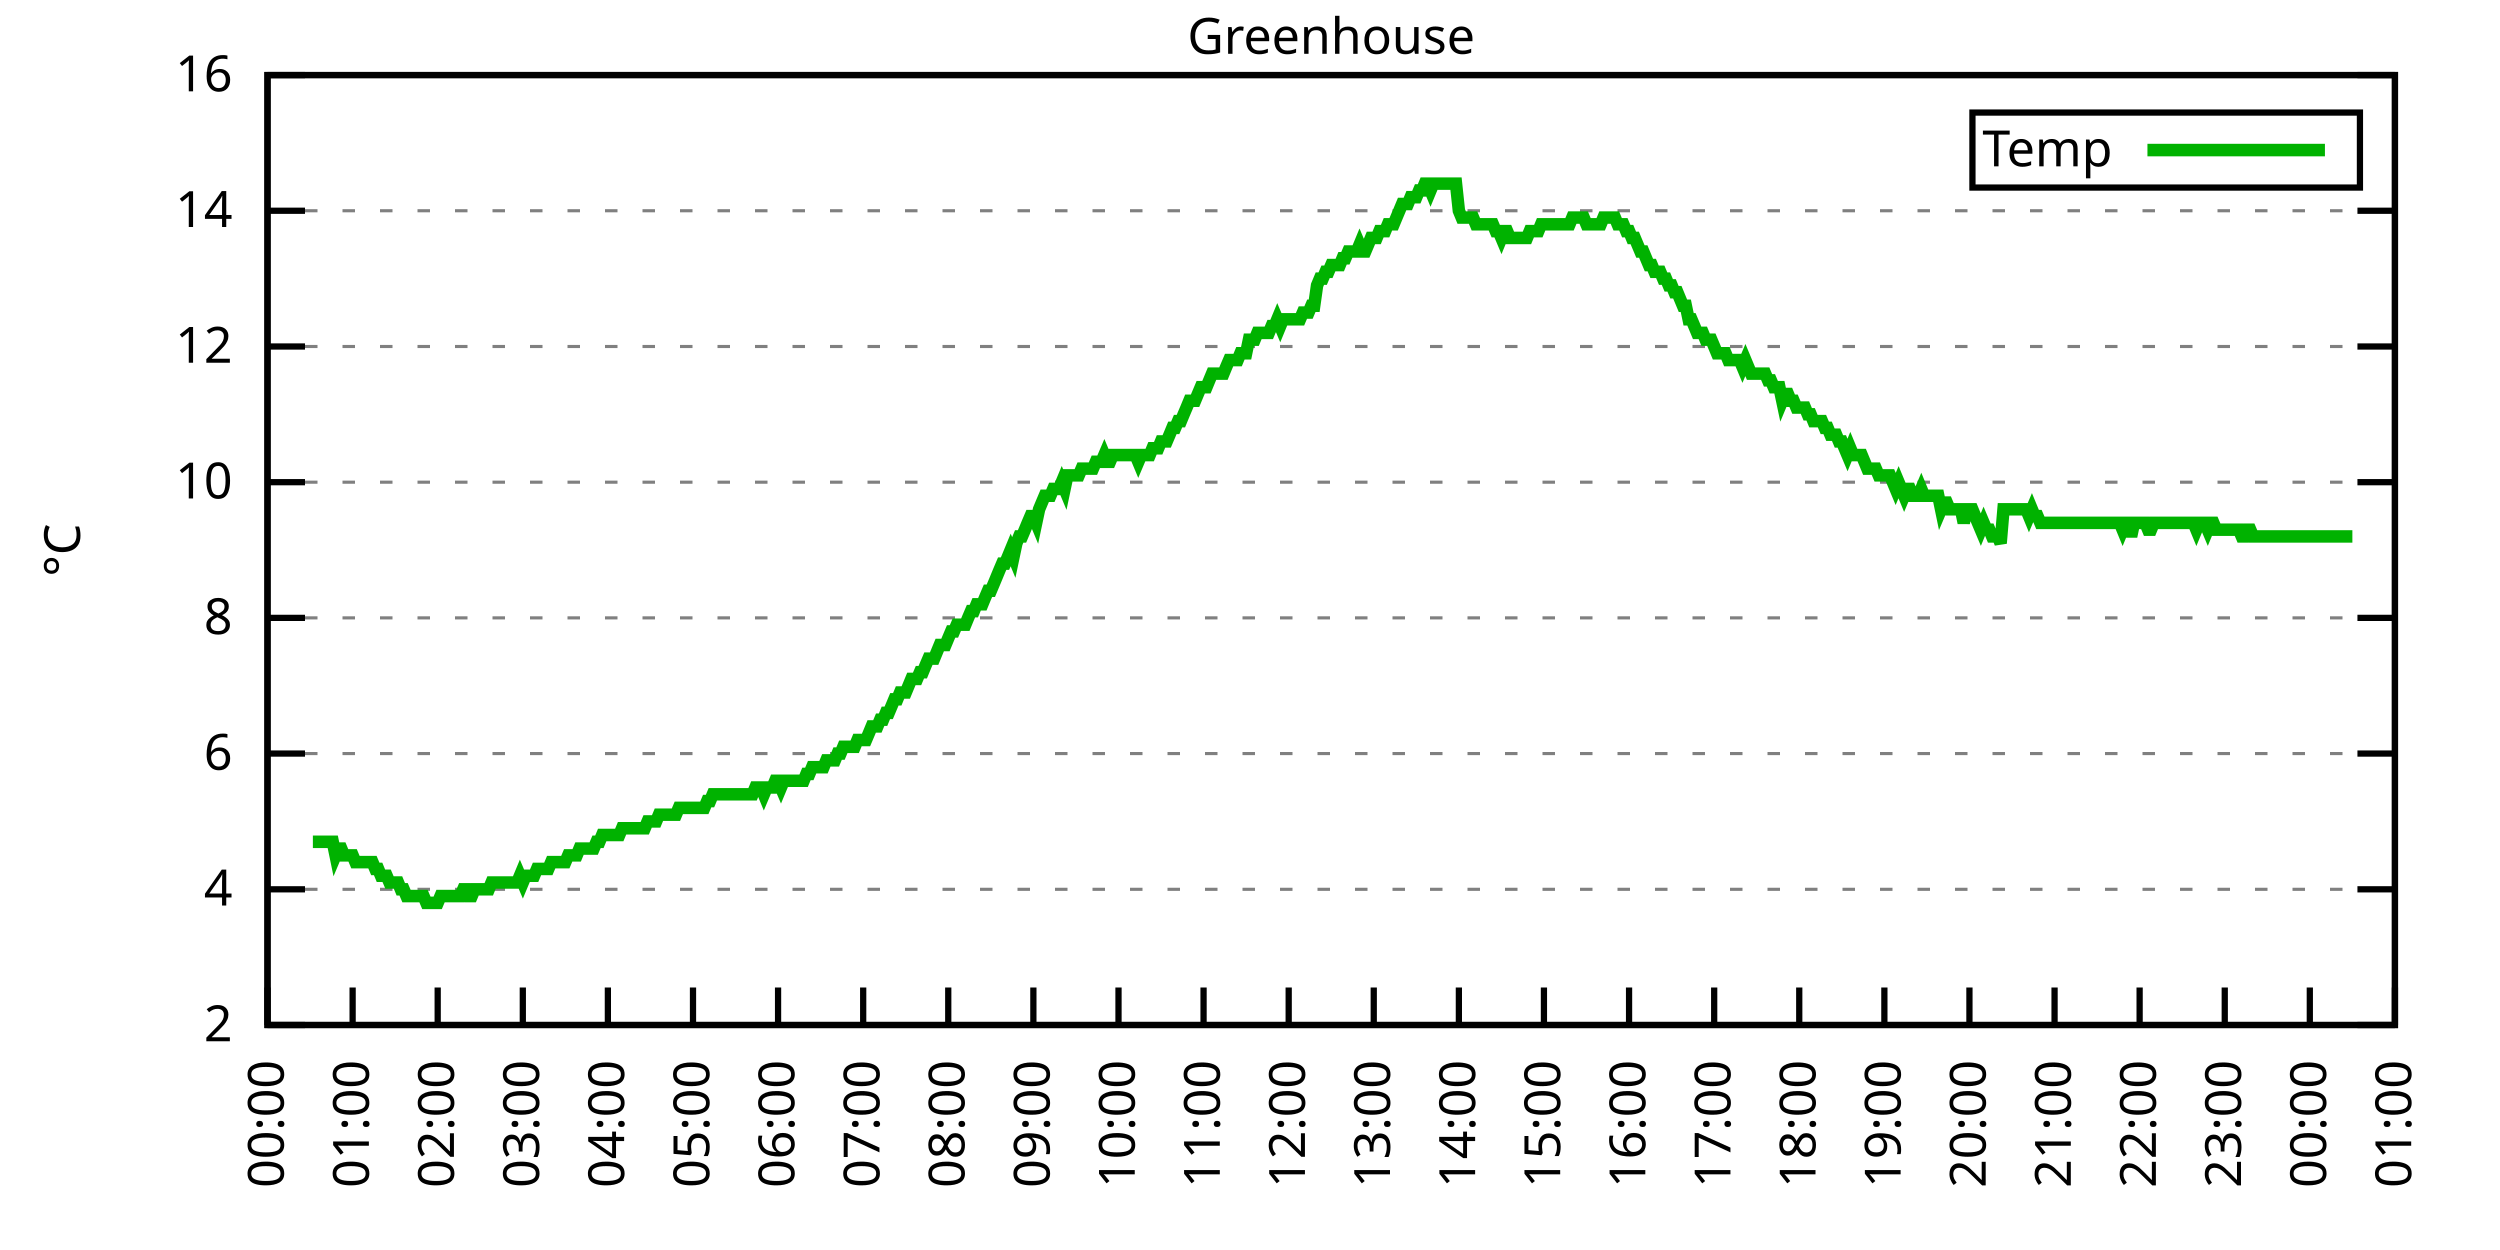
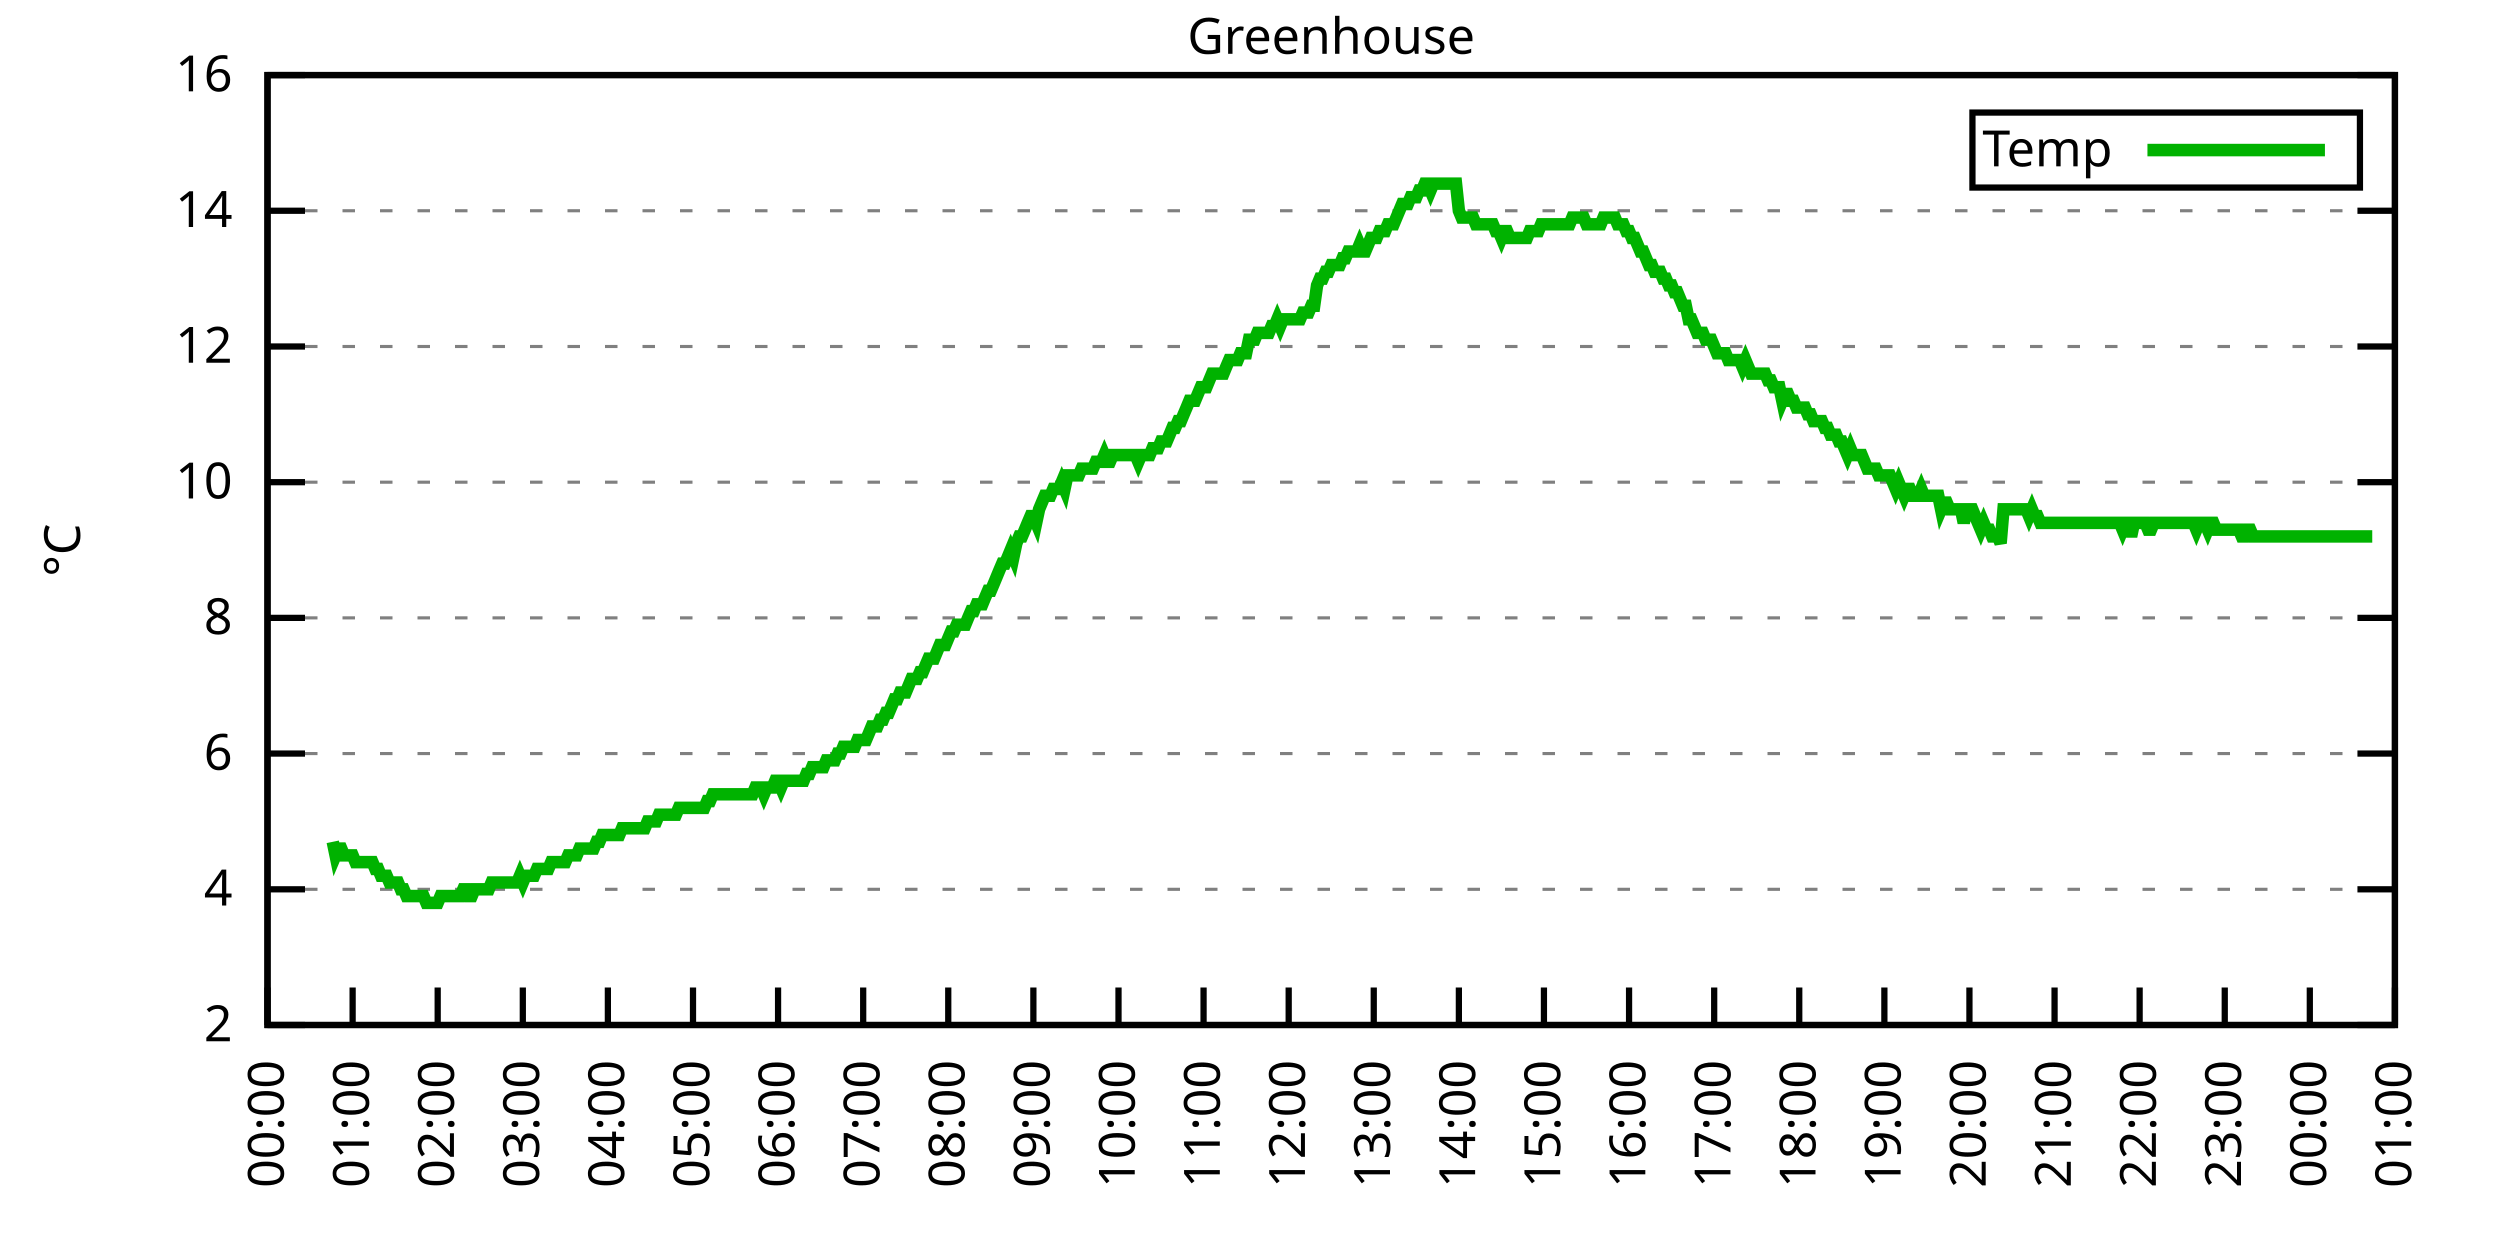
<svg xmlns="http://www.w3.org/2000/svg" xmlns:xlink="http://www.w3.org/1999/xlink" width="400" height="200" viewBox="0 0 400 200">
  <g id="gnuplot_canvas">
    <rect x="0" y="0" width="400" height="200" fill="none" />
    <defs>
      <circle id="gpDot" r="0.5" stroke-width="0.5" stroke="currentColor" />
      <path id="gpPt0" stroke-width="0.333" stroke="currentColor" d="M-1,0 h2 M0,-1 v2" />
      <path id="gpPt1" stroke-width="0.333" stroke="currentColor" d="M-1,-1 L1,1 M1,-1 L-1,1" />
      <path id="gpPt2" stroke-width="0.333" stroke="currentColor" d="M-1,0 L1,0 M0,-1 L0,1 M-1,-1 L1,1 M-1,1 L1,-1" />
      <rect id="gpPt3" stroke-width="0.333" stroke="currentColor" x="-1" y="-1" width="2" height="2" />
      <rect id="gpPt4" stroke-width="0.333" stroke="currentColor" fill="currentColor" x="-1" y="-1" width="2" height="2" />
      <circle id="gpPt5" stroke-width="0.333" stroke="currentColor" cx="0" cy="0" r="1" />
      <use xlink:href="#gpPt5" id="gpPt6" fill="currentColor" stroke="none" />
      <path id="gpPt7" stroke-width="0.333" stroke="currentColor" d="M0,-1.33 L-1.33,0.67 L1.33,0.67 z" />
      <use xlink:href="#gpPt7" id="gpPt8" fill="currentColor" stroke="none" />
      <use xlink:href="#gpPt7" id="gpPt9" stroke="currentColor" transform="rotate(180)" />
      <use xlink:href="#gpPt9" id="gpPt10" fill="currentColor" stroke="none" />
      <use xlink:href="#gpPt3" id="gpPt11" stroke="currentColor" transform="rotate(45)" />
      <use xlink:href="#gpPt11" id="gpPt12" fill="currentColor" stroke="none" />
      <path id="gpPt13" stroke-width="0.333" stroke="currentColor" d="M0,1.330 L1.265,0.411 L0.782,-1.067 L-0.782,-1.076 L-1.265,0.411 z" />
      <use xlink:href="#gpPt13" id="gpPt14" fill="currentColor" stroke="none" />
      <filter id="textbox" filterUnits="objectBoundingBox" x="0" y="0" height="1" width="1">
        <feFlood flood-color="white" flood-opacity="1" result="bgnd" />
        <feComposite in="SourceGraphic" in2="bgnd" operator="atop" />
      </filter>
      <filter id="greybox" filterUnits="objectBoundingBox" x="0" y="0" height="1" width="1">
        <feFlood flood-color="lightgrey" flood-opacity="1" result="grey" />
        <feComposite in="SourceGraphic" in2="grey" operator="atop" />
      </filter>
    </defs>
    <g fill="none" color="white" stroke="currentColor" stroke-width="1.00" stroke-linecap="butt" stroke-linejoin="miter">
</g>
    <g fill="none" color="black" stroke="currentColor" stroke-width="1.00" stroke-linecap="butt" stroke-linejoin="miter">
      <g stroke="none" shape-rendering="crispEdges">
        <polygon fill="rgb(255, 255, 255)" points="42.80,164.00 383.18,164.00 383.18,12.02 42.80,12.02 " />
      </g>
    </g>
    <g fill="none" color="black" stroke="currentColor" stroke-width="1.00" stroke-linecap="butt" stroke-linejoin="miter">
</g>
    <g fill="none" color="black" stroke="black" stroke-width="0.50" stroke-linecap="butt" stroke-linejoin="miter">
</g>
    <g fill="none" color="gray" stroke="currentColor" stroke-width="0.50" stroke-linecap="butt" stroke-linejoin="miter">
      <path stroke="gray" stroke-dasharray="2,4" class="gridline" d="M42.80,164.00 L383.19,164.00  " />
    </g>
    <g fill="none" color="gray" stroke="gray" stroke-width="1.00" stroke-linecap="butt" stroke-linejoin="miter">
</g>
    <g fill="none" color="black" stroke="currentColor" stroke-width="1.00" stroke-linecap="butt" stroke-linejoin="miter">
      <path stroke="black" d="M42.80,164.00 L48.80,164.00 M383.19,164.00 L377.19,164.00  " />
      <g transform="translate(37.20,166.60)" stroke="none" fill="black" font-family="Sans" font-size="8.00" text-anchor="end">
        <text>
          <tspan font-family="Sans"> 2</tspan>
        </text>
      </g>
    </g>
    <g fill="none" color="black" stroke="currentColor" stroke-width="1.00" stroke-linecap="butt" stroke-linejoin="miter">
</g>
    <g fill="none" color="black" stroke="black" stroke-width="0.50" stroke-linecap="butt" stroke-linejoin="miter">
</g>
    <g fill="none" color="gray" stroke="currentColor" stroke-width="0.50" stroke-linecap="butt" stroke-linejoin="miter">
      <path stroke="gray" stroke-dasharray="2,4" class="gridline" d="M42.80,142.29 L383.19,142.29  " />
    </g>
    <g fill="none" color="gray" stroke="gray" stroke-width="1.00" stroke-linecap="butt" stroke-linejoin="miter">
</g>
    <g fill="none" color="black" stroke="currentColor" stroke-width="1.00" stroke-linecap="butt" stroke-linejoin="miter">
      <path stroke="black" d="M42.80,142.29 L48.80,142.29 M383.19,142.29 L377.19,142.29  " />
      <g transform="translate(37.20,144.89)" stroke="none" fill="black" font-family="Sans" font-size="8.00" text-anchor="end">
        <text>
          <tspan font-family="Sans"> 4</tspan>
        </text>
      </g>
    </g>
    <g fill="none" color="black" stroke="currentColor" stroke-width="1.00" stroke-linecap="butt" stroke-linejoin="miter">
</g>
    <g fill="none" color="black" stroke="black" stroke-width="0.50" stroke-linecap="butt" stroke-linejoin="miter">
</g>
    <g fill="none" color="gray" stroke="currentColor" stroke-width="0.50" stroke-linecap="butt" stroke-linejoin="miter">
      <path stroke="gray" stroke-dasharray="2,4" class="gridline" d="M42.80,120.57 L383.19,120.57  " />
    </g>
    <g fill="none" color="gray" stroke="gray" stroke-width="1.00" stroke-linecap="butt" stroke-linejoin="miter">
</g>
    <g fill="none" color="black" stroke="currentColor" stroke-width="1.00" stroke-linecap="butt" stroke-linejoin="miter">
      <path stroke="black" d="M42.80,120.57 L48.80,120.57 M383.19,120.57 L377.19,120.57  " />
      <g transform="translate(37.20,123.17)" stroke="none" fill="black" font-family="Sans" font-size="8.00" text-anchor="end">
        <text>
          <tspan font-family="Sans"> 6</tspan>
        </text>
      </g>
    </g>
    <g fill="none" color="black" stroke="currentColor" stroke-width="1.00" stroke-linecap="butt" stroke-linejoin="miter">
</g>
    <g fill="none" color="black" stroke="black" stroke-width="0.50" stroke-linecap="butt" stroke-linejoin="miter">
</g>
    <g fill="none" color="gray" stroke="currentColor" stroke-width="0.50" stroke-linecap="butt" stroke-linejoin="miter">
      <path stroke="gray" stroke-dasharray="2,4" class="gridline" d="M42.80,98.86 L383.19,98.86  " />
    </g>
    <g fill="none" color="gray" stroke="gray" stroke-width="1.00" stroke-linecap="butt" stroke-linejoin="miter">
</g>
    <g fill="none" color="black" stroke="currentColor" stroke-width="1.00" stroke-linecap="butt" stroke-linejoin="miter">
      <path stroke="black" d="M42.80,98.86 L48.80,98.86 M383.19,98.86 L377.19,98.86  " />
      <g transform="translate(37.20,101.46)" stroke="none" fill="black" font-family="Sans" font-size="8.00" text-anchor="end">
        <text>
          <tspan font-family="Sans"> 8</tspan>
        </text>
      </g>
    </g>
    <g fill="none" color="black" stroke="currentColor" stroke-width="1.00" stroke-linecap="butt" stroke-linejoin="miter">
</g>
    <g fill="none" color="black" stroke="black" stroke-width="0.50" stroke-linecap="butt" stroke-linejoin="miter">
</g>
    <g fill="none" color="gray" stroke="currentColor" stroke-width="0.50" stroke-linecap="butt" stroke-linejoin="miter">
      <path stroke="gray" stroke-dasharray="2,4" class="gridline" d="M42.80,77.15 L383.19,77.15  " />
    </g>
    <g fill="none" color="gray" stroke="gray" stroke-width="1.00" stroke-linecap="butt" stroke-linejoin="miter">
</g>
    <g fill="none" color="black" stroke="currentColor" stroke-width="1.00" stroke-linecap="butt" stroke-linejoin="miter">
      <path stroke="black" d="M42.80,77.15 L48.80,77.15 M383.19,77.15 L377.19,77.15  " />
      <g transform="translate(37.20,79.75)" stroke="none" fill="black" font-family="Sans" font-size="8.00" text-anchor="end">
        <text>
          <tspan font-family="Sans"> 10</tspan>
        </text>
      </g>
    </g>
    <g fill="none" color="black" stroke="currentColor" stroke-width="1.00" stroke-linecap="butt" stroke-linejoin="miter">
</g>
    <g fill="none" color="black" stroke="black" stroke-width="0.50" stroke-linecap="butt" stroke-linejoin="miter">
</g>
    <g fill="none" color="gray" stroke="currentColor" stroke-width="0.50" stroke-linecap="butt" stroke-linejoin="miter">
      <path stroke="gray" stroke-dasharray="2,4" class="gridline" d="M42.80,55.44 L383.19,55.44  " />
    </g>
    <g fill="none" color="gray" stroke="gray" stroke-width="1.00" stroke-linecap="butt" stroke-linejoin="miter">
</g>
    <g fill="none" color="black" stroke="currentColor" stroke-width="1.00" stroke-linecap="butt" stroke-linejoin="miter">
      <path stroke="black" d="M42.80,55.44 L48.80,55.44 M383.19,55.44 L377.19,55.44  " />
      <g transform="translate(37.20,58.04)" stroke="none" fill="black" font-family="Sans" font-size="8.00" text-anchor="end">
        <text>
          <tspan font-family="Sans"> 12</tspan>
        </text>
      </g>
    </g>
    <g fill="none" color="black" stroke="currentColor" stroke-width="1.00" stroke-linecap="butt" stroke-linejoin="miter">
</g>
    <g fill="none" color="black" stroke="black" stroke-width="0.50" stroke-linecap="butt" stroke-linejoin="miter">
</g>
    <g fill="none" color="gray" stroke="currentColor" stroke-width="0.50" stroke-linecap="butt" stroke-linejoin="miter">
      <path stroke="gray" stroke-dasharray="2,4" class="gridline" d="M42.80,33.72 L383.19,33.72  " />
    </g>
    <g fill="none" color="gray" stroke="gray" stroke-width="1.00" stroke-linecap="butt" stroke-linejoin="miter">
</g>
    <g fill="none" color="black" stroke="currentColor" stroke-width="1.00" stroke-linecap="butt" stroke-linejoin="miter">
      <path stroke="black" d="M42.80,33.72 L48.80,33.72 M383.19,33.72 L377.19,33.72  " />
      <g transform="translate(37.20,36.32)" stroke="none" fill="black" font-family="Sans" font-size="8.00" text-anchor="end">
        <text>
          <tspan font-family="Sans"> 14</tspan>
        </text>
      </g>
    </g>
    <g fill="none" color="black" stroke="currentColor" stroke-width="1.00" stroke-linecap="butt" stroke-linejoin="miter">
</g>
    <g fill="none" color="black" stroke="black" stroke-width="0.50" stroke-linecap="butt" stroke-linejoin="miter">
</g>
    <g fill="none" color="gray" stroke="currentColor" stroke-width="0.50" stroke-linecap="butt" stroke-linejoin="miter">
      <path stroke="gray" stroke-dasharray="2,4" class="gridline" d="M42.80,12.01 L383.19,12.01  " />
    </g>
    <g fill="none" color="gray" stroke="gray" stroke-width="1.00" stroke-linecap="butt" stroke-linejoin="miter">
</g>
    <g fill="none" color="black" stroke="currentColor" stroke-width="1.00" stroke-linecap="butt" stroke-linejoin="miter">
      <path stroke="black" d="M42.80,12.01 L48.80,12.01 M383.19,12.01 L377.19,12.01  " />
      <g transform="translate(37.20,14.61)" stroke="none" fill="black" font-family="Sans" font-size="8.00" text-anchor="end">
        <text>
          <tspan font-family="Sans"> 16</tspan>
        </text>
      </g>
    </g>
    <g fill="none" color="black" stroke="currentColor" stroke-width="1.00" stroke-linecap="butt" stroke-linejoin="miter">
      <path stroke="black" d="M42.80,164.00 L42.80,158.00  " />
      <g transform="translate(45.40,169.60) rotate(270.00)" stroke="none" fill="black" font-family="Sans" font-size="8.00" text-anchor="end">
        <text>
          <tspan font-family="Sans">00:00</tspan>
        </text>
      </g>
    </g>
    <g fill="none" color="black" stroke="currentColor" stroke-width="1.00" stroke-linecap="butt" stroke-linejoin="miter">
      <path stroke="black" d="M56.42,164.00 L56.42,158.00  " />
      <g transform="translate(59.02,169.60) rotate(270.00)" stroke="none" fill="black" font-family="Sans" font-size="8.00" text-anchor="end">
        <text>
          <tspan font-family="Sans">01:00</tspan>
        </text>
      </g>
    </g>
    <g fill="none" color="black" stroke="currentColor" stroke-width="1.00" stroke-linecap="butt" stroke-linejoin="miter">
      <path stroke="black" d="M70.03,164.00 L70.03,158.00  " />
      <g transform="translate(72.63,169.60) rotate(270.00)" stroke="none" fill="black" font-family="Sans" font-size="8.00" text-anchor="end">
        <text>
          <tspan font-family="Sans">02:00</tspan>
        </text>
      </g>
    </g>
    <g fill="none" color="black" stroke="currentColor" stroke-width="1.00" stroke-linecap="butt" stroke-linejoin="miter">
      <path stroke="black" d="M83.65,164.00 L83.65,158.00  " />
      <g transform="translate(86.25,169.60) rotate(270.00)" stroke="none" fill="black" font-family="Sans" font-size="8.00" text-anchor="end">
        <text>
          <tspan font-family="Sans">03:00</tspan>
        </text>
      </g>
    </g>
    <g fill="none" color="black" stroke="currentColor" stroke-width="1.00" stroke-linecap="butt" stroke-linejoin="miter">
      <path stroke="black" d="M97.26,164.00 L97.26,158.00  " />
      <g transform="translate(99.86,169.60) rotate(270.00)" stroke="none" fill="black" font-family="Sans" font-size="8.00" text-anchor="end">
        <text>
          <tspan font-family="Sans">04:00</tspan>
        </text>
      </g>
    </g>
    <g fill="none" color="black" stroke="currentColor" stroke-width="1.00" stroke-linecap="butt" stroke-linejoin="miter">
      <path stroke="black" d="M110.88,164.00 L110.88,158.00  " />
      <g transform="translate(113.48,169.60) rotate(270.00)" stroke="none" fill="black" font-family="Sans" font-size="8.00" text-anchor="end">
        <text>
          <tspan font-family="Sans">05:00</tspan>
        </text>
      </g>
    </g>
    <g fill="none" color="black" stroke="currentColor" stroke-width="1.00" stroke-linecap="butt" stroke-linejoin="miter">
      <path stroke="black" d="M124.49,164.00 L124.49,158.00  " />
      <g transform="translate(127.09,169.60) rotate(270.00)" stroke="none" fill="black" font-family="Sans" font-size="8.00" text-anchor="end">
        <text>
          <tspan font-family="Sans">06:00</tspan>
        </text>
      </g>
    </g>
    <g fill="none" color="black" stroke="currentColor" stroke-width="1.00" stroke-linecap="butt" stroke-linejoin="miter">
      <path stroke="black" d="M138.11,164.00 L138.11,158.00  " />
      <g transform="translate(140.71,169.60) rotate(270.00)" stroke="none" fill="black" font-family="Sans" font-size="8.00" text-anchor="end">
        <text>
          <tspan font-family="Sans">07:00</tspan>
        </text>
      </g>
    </g>
    <g fill="none" color="black" stroke="currentColor" stroke-width="1.00" stroke-linecap="butt" stroke-linejoin="miter">
      <path stroke="black" d="M151.72,164.00 L151.72,158.00  " />
      <g transform="translate(154.32,169.60) rotate(270.00)" stroke="none" fill="black" font-family="Sans" font-size="8.00" text-anchor="end">
        <text>
          <tspan font-family="Sans">08:00</tspan>
        </text>
      </g>
    </g>
    <g fill="none" color="black" stroke="currentColor" stroke-width="1.00" stroke-linecap="butt" stroke-linejoin="miter">
      <path stroke="black" d="M165.34,164.00 L165.34,158.00  " />
      <g transform="translate(167.94,169.60) rotate(270.00)" stroke="none" fill="black" font-family="Sans" font-size="8.00" text-anchor="end">
        <text>
          <tspan font-family="Sans">09:00</tspan>
        </text>
      </g>
    </g>
    <g fill="none" color="black" stroke="currentColor" stroke-width="1.00" stroke-linecap="butt" stroke-linejoin="miter">
      <path stroke="black" d="M178.96,164.00 L178.96,158.00  " />
      <g transform="translate(181.56,169.60) rotate(270.00)" stroke="none" fill="black" font-family="Sans" font-size="8.00" text-anchor="end">
        <text>
          <tspan font-family="Sans">10:00</tspan>
        </text>
      </g>
    </g>
    <g fill="none" color="black" stroke="currentColor" stroke-width="1.00" stroke-linecap="butt" stroke-linejoin="miter">
      <path stroke="black" d="M192.57,164.00 L192.57,158.00  " />
      <g transform="translate(195.17,169.60) rotate(270.00)" stroke="none" fill="black" font-family="Sans" font-size="8.00" text-anchor="end">
        <text>
          <tspan font-family="Sans">11:00</tspan>
        </text>
      </g>
    </g>
    <g fill="none" color="black" stroke="currentColor" stroke-width="1.00" stroke-linecap="butt" stroke-linejoin="miter">
      <path stroke="black" d="M206.19,164.00 L206.19,158.00  " />
      <g transform="translate(208.79,169.60) rotate(270.00)" stroke="none" fill="black" font-family="Sans" font-size="8.00" text-anchor="end">
        <text>
          <tspan font-family="Sans">12:00</tspan>
        </text>
      </g>
    </g>
    <g fill="none" color="black" stroke="currentColor" stroke-width="1.00" stroke-linecap="butt" stroke-linejoin="miter">
      <path stroke="black" d="M219.80,164.00 L219.80,158.00  " />
      <g transform="translate(222.40,169.60) rotate(270.00)" stroke="none" fill="black" font-family="Sans" font-size="8.00" text-anchor="end">
        <text>
          <tspan font-family="Sans">13:00</tspan>
        </text>
      </g>
    </g>
    <g fill="none" color="black" stroke="currentColor" stroke-width="1.00" stroke-linecap="butt" stroke-linejoin="miter">
      <path stroke="black" d="M233.42,164.00 L233.42,158.00  " />
      <g transform="translate(236.02,169.60) rotate(270.00)" stroke="none" fill="black" font-family="Sans" font-size="8.00" text-anchor="end">
        <text>
          <tspan font-family="Sans">14:00</tspan>
        </text>
      </g>
    </g>
    <g fill="none" color="black" stroke="currentColor" stroke-width="1.00" stroke-linecap="butt" stroke-linejoin="miter">
      <path stroke="black" d="M247.03,164.00 L247.03,158.00  " />
      <g transform="translate(249.63,169.60) rotate(270.00)" stroke="none" fill="black" font-family="Sans" font-size="8.00" text-anchor="end">
        <text>
          <tspan font-family="Sans">15:00</tspan>
        </text>
      </g>
    </g>
    <g fill="none" color="black" stroke="currentColor" stroke-width="1.00" stroke-linecap="butt" stroke-linejoin="miter">
      <path stroke="black" d="M260.65,164.00 L260.65,158.00  " />
      <g transform="translate(263.25,169.60) rotate(270.00)" stroke="none" fill="black" font-family="Sans" font-size="8.00" text-anchor="end">
        <text>
          <tspan font-family="Sans">16:00</tspan>
        </text>
      </g>
    </g>
    <g fill="none" color="black" stroke="currentColor" stroke-width="1.00" stroke-linecap="butt" stroke-linejoin="miter">
      <path stroke="black" d="M274.27,164.00 L274.27,158.00  " />
      <g transform="translate(276.87,169.60) rotate(270.00)" stroke="none" fill="black" font-family="Sans" font-size="8.00" text-anchor="end">
        <text>
          <tspan font-family="Sans">17:00</tspan>
        </text>
      </g>
    </g>
    <g fill="none" color="black" stroke="currentColor" stroke-width="1.00" stroke-linecap="butt" stroke-linejoin="miter">
      <path stroke="black" d="M287.88,164.00 L287.88,158.00  " />
      <g transform="translate(290.48,169.60) rotate(270.00)" stroke="none" fill="black" font-family="Sans" font-size="8.00" text-anchor="end">
        <text>
          <tspan font-family="Sans">18:00</tspan>
        </text>
      </g>
    </g>
    <g fill="none" color="black" stroke="currentColor" stroke-width="1.00" stroke-linecap="butt" stroke-linejoin="miter">
      <path stroke="black" d="M301.50,164.00 L301.50,158.00  " />
      <g transform="translate(304.10,169.60) rotate(270.00)" stroke="none" fill="black" font-family="Sans" font-size="8.00" text-anchor="end">
        <text>
          <tspan font-family="Sans">19:00</tspan>
        </text>
      </g>
    </g>
    <g fill="none" color="black" stroke="currentColor" stroke-width="1.00" stroke-linecap="butt" stroke-linejoin="miter">
      <path stroke="black" d="M315.11,164.00 L315.11,158.00  " />
      <g transform="translate(317.71,169.60) rotate(270.00)" stroke="none" fill="black" font-family="Sans" font-size="8.00" text-anchor="end">
        <text>
          <tspan font-family="Sans">20:00</tspan>
        </text>
      </g>
    </g>
    <g fill="none" color="black" stroke="currentColor" stroke-width="1.00" stroke-linecap="butt" stroke-linejoin="miter">
      <path stroke="black" d="M328.73,164.00 L328.73,158.00  " />
      <g transform="translate(331.33,169.60) rotate(270.00)" stroke="none" fill="black" font-family="Sans" font-size="8.00" text-anchor="end">
        <text>
          <tspan font-family="Sans">21:00</tspan>
        </text>
      </g>
    </g>
    <g fill="none" color="black" stroke="currentColor" stroke-width="1.00" stroke-linecap="butt" stroke-linejoin="miter">
      <path stroke="black" d="M342.34,164.00 L342.34,158.00  " />
      <g transform="translate(344.94,169.60) rotate(270.00)" stroke="none" fill="black" font-family="Sans" font-size="8.00" text-anchor="end">
        <text>
          <tspan font-family="Sans">22:00</tspan>
        </text>
      </g>
    </g>
    <g fill="none" color="black" stroke="currentColor" stroke-width="1.00" stroke-linecap="butt" stroke-linejoin="miter">
      <path stroke="black" d="M355.96,164.00 L355.96,158.00  " />
      <g transform="translate(358.56,169.60) rotate(270.00)" stroke="none" fill="black" font-family="Sans" font-size="8.00" text-anchor="end">
        <text>
          <tspan font-family="Sans">23:00</tspan>
        </text>
      </g>
    </g>
    <g fill="none" color="black" stroke="currentColor" stroke-width="1.00" stroke-linecap="butt" stroke-linejoin="miter">
      <path stroke="black" d="M369.57,164.00 L369.57,158.00  " />
      <g transform="translate(372.17,169.60) rotate(270.00)" stroke="none" fill="black" font-family="Sans" font-size="8.00" text-anchor="end">
        <text>
          <tspan font-family="Sans">00:00</tspan>
        </text>
      </g>
    </g>
    <g fill="none" color="black" stroke="currentColor" stroke-width="1.00" stroke-linecap="butt" stroke-linejoin="miter">
      <path stroke="black" d="M383.19,164.00 L383.19,158.00  " />
      <g transform="translate(385.79,169.60) rotate(270.00)" stroke="none" fill="black" font-family="Sans" font-size="8.00" text-anchor="end">
        <text>
          <tspan font-family="Sans">01:00</tspan>
        </text>
      </g>
    </g>
    <g fill="none" color="black" stroke="currentColor" stroke-width="1.00" stroke-linecap="butt" stroke-linejoin="miter">
</g>
    <g fill="none" color="black" stroke="currentColor" stroke-width="1.00" stroke-linecap="butt" stroke-linejoin="miter">
      <path stroke="black" d="M42.80,12.01 L42.80,164.00 L383.19,164.00 L383.19,12.01 L42.80,12.01 Z  " />
    </g>
    <g fill="none" color="black" stroke="currentColor" stroke-width="1.00" stroke-linecap="butt" stroke-linejoin="miter">
</g>
    <g fill="none" color="black" stroke="currentColor" stroke-width="1.00" stroke-linecap="butt" stroke-linejoin="miter">
      <path stroke="black" d="M315.59,30.01 L315.59,18.01 L377.59,18.01 L377.59,30.01 L315.59,30.01 Z  " />
    </g>
    <g id="Greenhouse_plot_1">
      <g fill="none" color="white" stroke="black" stroke-width="2.00" stroke-linecap="butt" stroke-linejoin="miter">
</g>
      <g fill="none" color="black" stroke="currentColor" stroke-width="2.00" stroke-linecap="butt" stroke-linejoin="miter">
        <g transform="translate(337.99,26.61)" stroke="none" fill="black" font-family="Sans" font-size="8.00" text-anchor="end">
          <text>
            <tspan font-family="Sans">Temp</tspan>
          </text>
        </g>
      </g>
      <g fill="none" color="black" stroke="currentColor" stroke-width="2.00" stroke-linecap="butt" stroke-linejoin="miter">
-         <path stroke="rgb(  0, 178,   0)" d="M343.59,24.01 L371.99,24.01 M50.06,134.69 L50.52,134.69 L50.97,134.69 L51.42,134.69 L51.88,134.69 L52.33,134.69   L52.78,134.69 L53.24,134.69 L53.69,136.86 L54.15,135.77 L54.60,135.77 L55.05,136.86 L55.51,136.86 L55.96,136.86   L56.42,136.86 L56.87,137.94 L57.32,137.94 L57.78,137.94 L58.23,137.94 L58.68,137.94 L59.14,137.94 L59.59,137.94   L60.05,139.03 L60.50,139.03 L60.95,140.12 L61.41,140.12 L61.86,140.12 L62.32,141.20 L62.77,141.20 L63.22,141.20   L63.68,141.20 L64.13,142.29 L64.58,142.29 L65.04,143.37 L65.49,143.37 L65.95,143.37 L66.40,143.37 L66.85,143.37   L67.31,143.37 L67.76,143.37 L68.22,144.46 L68.67,144.46 L69.12,144.46 L69.58,144.46 L70.03,144.46 L70.49,143.37   L70.94,143.37 L71.39,143.37 L71.85,143.37 L72.30,143.37 L72.75,143.37 L73.21,143.37 L73.66,143.37 L74.12,142.29   L74.57,142.29 L75.02,143.37 L75.48,143.37 L75.93,142.29 L76.39,142.29 L76.84,142.29 L77.29,142.29 L77.75,142.29   L78.20,142.29 L78.65,141.20 L79.11,141.20 L79.56,141.20 L80.02,141.20 L80.47,141.20 L80.92,141.20 L81.38,141.20   L81.83,141.20 L82.29,141.20 L82.74,141.20 L83.19,140.12 L83.65,141.20 L84.10,140.12 L84.55,140.12 L85.01,140.12   L85.46,140.12 L85.92,139.03 L86.37,139.03 L86.82,139.03 L87.28,139.03 L87.73,139.03 L88.19,137.94 L88.64,137.94   L89.09,137.94 L89.55,137.94 L90.00,137.94 L90.45,137.94 L90.91,136.86 L91.36,136.86 L91.82,136.86 L92.27,136.86   L92.72,135.77 L93.18,135.77 L93.63,135.77 L94.09,135.77 L94.54,135.77 L94.99,135.77 L95.45,134.69 L95.90,134.69   L96.35,133.60 L96.81,133.60 L97.26,133.60 L97.72,133.60 L98.17,133.60 L98.62,133.60 L99.08,133.60 L99.53,132.52   L99.99,132.52 L100.44,132.52 L100.89,132.52 L101.35,132.52 L101.80,132.52 L102.25,132.52 L102.71,132.52 L103.16,132.52   L103.62,131.43 L104.07,131.43 L104.52,131.43 L104.98,131.43 L105.43,130.35 L105.89,130.35 L106.34,130.35 L106.79,130.35   L107.25,130.35 L107.70,130.35 L108.15,130.35 L108.61,129.26 L109.06,129.26 L109.52,129.26 L109.97,129.26 L110.42,129.26   L110.88,129.26 L111.33,129.26 L111.79,129.26 L112.24,129.26 L112.69,129.26 L113.15,128.17 L113.60,128.17 L114.05,127.09   L114.51,127.09 L114.96,127.09 L115.42,127.09 L115.87,127.09 L116.32,127.09 L116.78,127.09 L117.23,127.09 L117.69,127.09   L118.14,127.09 L118.59,127.09 L119.05,127.09 L119.50,127.09 L119.96,127.09 L120.41,127.09 L120.86,126.00 L121.32,126.00   L121.77,126.00 L122.22,127.09 L122.68,126.00 L123.13,126.00 L123.59,126.00 L124.04,124.92 L124.49,124.92 L124.95,126.00   L125.40,124.92 L125.86,124.92 L126.31,124.92 L126.76,124.92 L127.22,124.92 L127.67,124.92 L128.12,124.92 L128.58,124.92   L129.03,123.83 L129.49,123.83 L129.94,122.75 L130.39,122.75 L130.85,122.75 L131.30,122.75 L131.76,122.75 L132.21,121.66   L132.66,121.66 L133.12,121.66 L133.57,121.66 L134.02,120.57 L134.48,120.57 L134.93,119.49 L135.39,119.49 L135.84,119.49   L136.29,119.49 L136.75,119.49 L137.20,118.40 L137.66,118.40 L138.11,118.40 L138.56,118.40 L139.02,117.32 L139.47,116.23   L139.92,116.23 L140.38,116.23 L140.83,115.15 L141.29,115.15 L141.74,114.06 L142.19,114.06 L142.65,112.97 L143.10,111.89   L143.56,111.89 L144.01,110.80 L144.46,110.80 L144.92,110.80 L145.37,109.72 L145.82,108.63 L146.28,108.63 L146.73,108.63   L147.19,107.55 L147.64,107.55 L148.09,106.46 L148.55,105.38 L149.00,105.38 L149.46,105.38 L149.91,104.29 L150.36,103.20   L150.82,103.20 L151.27,103.20 L151.72,102.12 L152.18,101.03 L152.63,101.03 L153.09,99.95 L153.54,99.95 L153.99,99.95   L154.45,99.95 L154.90,98.86 L155.36,97.78 L155.81,97.78 L156.26,96.69 L156.72,96.69 L157.17,96.69 L157.62,95.60   L158.08,94.52 L158.53,94.52 L158.99,93.43 L159.44,92.35 L159.89,91.26 L160.35,90.18 L160.80,90.18 L161.26,89.09   L161.71,88.00 L162.16,89.09 L162.62,86.92 L163.07,85.83 L163.52,85.83 L163.98,84.75 L164.43,83.66 L164.89,82.58   L165.34,82.58 L165.79,83.66 L166.25,81.49 L166.70,80.41 L167.16,79.32 L167.61,79.32 L168.06,79.32 L168.52,78.23   L168.97,78.23 L169.43,78.23 L169.88,77.15 L170.33,78.23 L170.79,76.06 L171.24,76.06 L171.69,76.06 L172.15,76.06   L172.60,76.06 L173.06,74.98 L173.51,74.98 L173.96,74.98 L174.42,74.98 L174.87,74.98 L175.33,73.89 L175.78,73.89   L176.23,73.89 L176.69,72.81 L177.14,73.89 L177.59,73.89 L178.05,72.81 L178.50,72.81 L178.96,72.81 L179.41,72.81   L179.86,72.81 L180.32,72.81 L180.77,72.81 L181.23,72.81 L181.68,72.81 L182.13,73.89 L182.59,72.81 L183.04,72.81   L183.49,72.81 L183.95,72.81 L184.40,71.72 L184.86,71.72 L185.31,71.72 L185.76,70.63 L186.22,70.63 L186.67,70.63   L187.13,69.55 L187.58,68.46 L188.03,68.46 L188.49,67.38 L188.94,67.38 L189.39,66.29 L189.85,65.21 L190.30,64.12   L190.76,64.12 L191.21,64.12 L191.66,63.04 L192.12,61.95 L192.57,61.95 L193.03,61.95 L193.48,60.86 L193.93,59.78   L194.39,59.78 L194.84,59.78 L195.29,59.78 L195.75,59.78 L196.20,58.69 L196.66,57.61 L197.11,57.61 L197.56,57.61   L198.02,57.61 L198.47,56.52 L198.93,56.52 L199.38,56.52 L199.83,54.35 L200.29,54.35 L200.74,54.35 L201.19,53.26   L201.65,53.26 L202.10,53.26 L202.56,53.26 L203.01,53.26 L203.46,52.18 L203.92,52.18 L204.37,51.09 L204.83,52.18   L205.28,51.09 L205.73,51.09 L206.19,51.09 L206.64,51.09 L207.09,51.09 L207.55,51.09 L208.00,51.09 L208.46,50.01   L208.91,50.01 L209.36,50.01 L209.82,48.92 L210.27,48.92 L210.73,45.66 L211.18,44.58 L211.63,44.58 L212.09,43.49   L212.54,43.49 L213.00,42.41 L213.45,42.41 L213.90,42.41 L214.36,42.41 L214.81,41.32 L215.26,41.32 L215.72,40.24   L216.17,40.24 L216.63,40.24 L217.08,40.24 L217.53,39.15 L217.99,40.24 L218.44,40.24 L218.90,39.15 L219.35,38.07   L219.80,38.07 L220.26,38.07 L220.71,36.98 L221.16,36.98 L221.62,36.98 L222.07,35.89 L222.53,35.89 L222.98,35.89   L223.43,34.81 L223.89,33.72 L224.34,32.64 L224.80,32.64 L225.25,32.64 L225.70,31.55 L226.16,31.55 L226.61,31.55   L227.06,30.47 L227.52,30.47 L227.97,29.38 L228.43,29.38 L228.88,30.47 L229.33,29.38 L229.79,29.38 L230.24,29.38   L230.70,29.38 L231.15,29.38 L231.60,29.38 L232.06,29.38 L232.51,29.38 L232.96,29.38 L233.42,33.72 L233.87,34.81   L234.33,34.81 L234.78,34.81 L235.23,34.81 L235.69,34.81 L236.14,35.89 L236.60,35.89 L237.05,35.89 L237.50,35.89   L237.96,35.89 L238.41,35.89 L238.86,35.89 L239.32,36.98 L239.77,36.98 L240.23,38.07 L240.68,36.98 L241.13,36.98   L241.59,38.07 L242.04,38.07 L242.50,38.07 L242.95,38.07 L243.40,38.07 L243.86,38.07 L244.31,38.07 L244.76,36.98   L245.22,36.98 L245.67,36.98 L246.13,36.98 L246.58,35.89 L247.03,35.89 L247.49,35.89 L247.94,35.89 L248.40,35.89   L248.85,35.89 L249.30,35.89 L249.76,35.89 L250.21,35.89 L250.66,35.89 L251.12,35.89 L251.57,34.81 L252.03,34.81   L252.48,34.81 L252.93,34.81 L253.39,34.81 L253.84,35.89 L254.30,35.89 L254.75,35.89 L255.20,35.89 L255.66,35.89   L256.11,35.89 L256.56,34.81 L257.02,34.81 L257.47,34.81 L257.93,34.81 L258.38,34.81 L258.83,35.89 L259.29,35.89   L259.74,35.89 L260.20,36.98 L260.65,36.98 L261.10,38.07 L261.56,38.07 L262.01,39.15 L262.47,40.24 L262.92,40.24   L263.37,41.32 L263.83,42.41 L264.28,42.41 L264.73,43.49 L265.19,43.49 L265.64,43.49 L266.10,44.58 L266.55,44.58   L267.00,45.66 L267.46,45.66 L267.91,46.75 L268.37,46.75 L268.82,47.84 L269.27,48.92 L269.73,48.92 L270.18,51.09   L270.63,51.09 L271.09,52.18 L271.54,53.26 L272.00,53.26 L272.45,53.26 L272.90,54.35 L273.36,54.35 L273.81,54.35   L274.27,55.44 L274.72,56.52 L275.17,56.52 L275.63,56.52 L276.08,56.52 L276.53,57.61 L276.99,57.61 L277.44,57.61   L277.90,57.61 L278.35,57.61 L278.80,58.69 L279.26,57.61 L279.71,58.69 L280.17,59.78 L280.62,59.78 L281.07,59.78   L281.53,59.78 L281.98,59.78 L282.43,59.78 L282.89,60.86 L283.34,60.86 L283.80,61.95 L284.25,61.95 L284.70,61.95   L285.16,64.12 L285.61,63.04 L286.07,63.04 L286.52,64.12 L286.97,64.12 L287.43,65.21 L287.88,65.21 L288.33,65.21   L288.79,65.21 L289.24,66.29 L289.70,66.29 L290.15,67.38 L290.60,67.38 L291.06,67.38 L291.51,67.38 L291.97,68.46   L292.42,68.46 L292.87,69.55 L293.33,69.55 L293.78,69.55 L294.23,70.63 L294.69,70.63 L295.14,71.72 L295.60,72.81   L296.05,71.72 L296.50,72.81 L296.96,72.81 L297.41,72.81 L297.87,72.81 L298.32,73.89 L298.77,74.98 L299.23,74.98   L299.68,74.98 L300.13,74.98 L300.59,76.06 L301.04,76.06 L301.50,76.06 L301.95,76.06 L302.40,76.06 L302.86,77.15   L303.31,78.23 L303.77,77.15 L304.22,78.23 L304.67,79.32 L305.13,78.23 L305.58,78.23 L306.03,79.32 L306.49,79.32   L306.94,79.32 L307.40,78.23 L307.85,79.32 L308.30,79.32 L308.76,79.32 L309.21,79.32 L309.67,79.32 L310.12,79.32   L310.57,81.49 L311.03,80.41 L311.48,80.41 L311.94,81.49 L312.39,81.49 L312.84,81.49 L313.30,81.49 L313.75,81.49   L314.20,83.66 L314.66,81.49 L315.11,81.49 L315.57,81.49 L316.02,82.58 L316.47,83.66 L316.93,84.75 L317.38,83.66   L317.84,84.75 L318.29,84.75 L318.74,85.83 L319.20,85.83 L319.65,85.83 L320.10,86.92 L320.56,81.49 L321.01,81.49   L321.47,81.49 L321.92,81.49 L322.37,81.49 L322.83,81.49 L323.28,81.49 L323.74,81.49 L324.19,81.49 L324.64,82.58   L325.10,81.49 L325.55,82.58 L326.00,82.58 L326.46,83.66 L326.91,83.66 L327.37,83.66 L327.82,83.66 L328.27,83.66   L328.73,83.66 L329.18,83.66 L329.64,83.66 L330.09,83.66 L330.54,83.66 L331.00,83.66 L331.45,83.66 L331.90,83.66   L332.36,83.66 L332.81,83.66 L333.27,83.66 L333.72,83.66 L334.17,83.66 L334.63,83.66 L335.08,83.66 L335.54,83.66   L335.99,83.66 L336.44,83.66 L336.90,83.66 L337.35,83.66 L337.80,83.66 L338.26,83.66 L338.71,83.66 L339.17,83.66   L339.62,84.75 L340.07,83.66 L340.53,83.66 L340.98,85.83 L341.44,83.66 L341.89,83.66 L342.34,83.66 L342.80,83.66   L343.25,83.66 L343.70,84.75 L344.16,84.75 L344.61,83.66 L345.07,83.66 L345.52,83.66 L345.97,83.66 L346.43,83.66   L346.88,83.66 L347.34,83.66 L347.79,83.66 L348.24,83.66 L348.70,83.66 L349.15,83.66 L349.60,83.66 L350.06,83.66   L350.51,83.66 L350.97,83.66 L351.42,84.75 L351.87,83.66 L352.33,83.66 L352.78,83.66 L353.24,84.75 L353.69,83.66   L354.14,83.66 L354.60,84.75 L355.05,84.75 L355.50,84.75 L355.96,84.75 L356.41,84.75 L356.87,84.75 L357.32,84.75   L357.77,84.75 L358.23,84.75 L358.68,85.83 L359.14,85.83 L359.59,84.75 L360.04,84.75 L360.50,85.83 L360.95,85.83   L361.41,85.83 L361.86,85.83 L362.31,85.83 L362.77,85.83 L363.22,85.83 L363.67,85.83 L364.13,85.83 L364.58,85.83   L365.04,85.83 L365.49,85.83 L365.94,85.83 L366.40,85.83 L366.85,85.83 L367.31,85.83 L367.76,85.83 L368.21,85.83   L368.67,85.83 L369.12,85.83 L369.57,85.83 L370.03,85.83 L370.48,85.83 L370.94,85.83 L371.39,85.83 L371.84,85.83   L372.30,85.83 L372.75,85.83 L373.21,85.83 L373.66,85.83 L374.11,85.83 L374.57,85.83 L375.02,85.83 L375.47,85.83   L375.93,85.83 L376.38,85.83  " />
+         <path stroke="rgb(  0, 178,   0)" d="M343.59,24.01 L371.99,24.01 M53.24,134.69 L53.69,136.86 L54.15,135.77 L54.60,135.77 L55.05,136.86 L55.51,136.86   L55.96,136.86 L56.42,136.86 L56.87,137.94 L57.32,137.94 L57.78,137.94 L58.23,137.94 L58.68,137.94 L59.14,137.94   L59.59,137.94 L60.05,139.03 L60.50,139.03 L60.95,140.12 L61.41,140.12 L61.86,140.12 L62.32,141.20 L62.77,141.20   L63.22,141.20 L63.68,141.20 L64.13,142.29 L64.58,142.29 L65.04,143.37 L65.49,143.37 L65.95,143.37 L66.40,143.37   L66.85,143.37 L67.31,143.37 L67.76,143.37 L68.22,144.46 L68.67,144.46 L69.12,144.46 L69.58,144.46 L70.03,144.46   L70.49,143.37 L70.94,143.37 L71.39,143.37 L71.85,143.37 L72.30,143.37 L72.75,143.37 L73.21,143.37 L73.66,143.37   L74.12,142.29 L74.57,142.29 L75.02,143.37 L75.48,143.37 L75.93,142.29 L76.39,142.29 L76.84,142.29 L77.29,142.29   L77.75,142.29 L78.20,142.29 L78.65,141.20 L79.11,141.20 L79.56,141.20 L80.02,141.20 L80.47,141.20 L80.92,141.20   L81.38,141.20 L81.83,141.20 L82.29,141.20 L82.74,141.20 L83.19,140.12 L83.65,141.20 L84.10,140.12 L84.55,140.12   L85.01,140.12 L85.46,140.12 L85.92,139.03 L86.37,139.03 L86.82,139.03 L87.28,139.03 L87.73,139.03 L88.19,137.94   L88.64,137.94 L89.09,137.94 L89.55,137.94 L90.00,137.94 L90.45,137.94 L90.91,136.86 L91.36,136.86 L91.82,136.86   L92.27,136.86 L92.72,135.77 L93.18,135.77 L93.63,135.77 L94.09,135.77 L94.54,135.77 L94.99,135.77 L95.45,134.69   L95.90,134.69 L96.35,133.60 L96.81,133.60 L97.26,133.60 L97.72,133.60 L98.17,133.60 L98.62,133.60 L99.08,133.60   L99.53,132.52 L99.99,132.52 L100.44,132.52 L100.89,132.52 L101.35,132.52 L101.80,132.52 L102.25,132.52 L102.71,132.52   L103.16,132.52 L103.62,131.43 L104.07,131.43 L104.52,131.43 L104.98,131.43 L105.43,130.35 L105.89,130.35 L106.34,130.35   L106.79,130.35 L107.25,130.35 L107.70,130.35 L108.15,130.35 L108.61,129.26 L109.06,129.26 L109.52,129.26 L109.97,129.26   L110.42,129.26 L110.88,129.26 L111.33,129.26 L111.79,129.26 L112.24,129.26 L112.69,129.26 L113.15,128.17 L113.60,128.17   L114.05,127.09 L114.51,127.09 L114.96,127.09 L115.42,127.09 L115.87,127.09 L116.32,127.09 L116.78,127.09 L117.23,127.09   L117.69,127.09 L118.14,127.09 L118.59,127.09 L119.05,127.09 L119.50,127.09 L119.96,127.09 L120.41,127.09 L120.86,126.00   L121.32,126.00 L121.77,126.00 L122.22,127.09 L122.68,126.00 L123.13,126.00 L123.59,126.00 L124.04,124.92 L124.49,124.92   L124.95,126.00 L125.40,124.92 L125.86,124.92 L126.31,124.92 L126.76,124.92 L127.22,124.92 L127.67,124.92 L128.12,124.92   L128.58,124.92 L129.03,123.83 L129.49,123.83 L129.94,122.75 L130.39,122.75 L130.85,122.75 L131.30,122.75 L131.76,122.75   L132.21,121.66 L132.66,121.66 L133.12,121.66 L133.57,121.66 L134.02,120.57 L134.48,120.57 L134.93,119.49 L135.39,119.49   L135.84,119.49 L136.29,119.49 L136.75,119.49 L137.20,118.40 L137.66,118.40 L138.11,118.40 L138.56,118.40 L139.02,117.32   L139.47,116.23 L139.92,116.23 L140.38,116.23 L140.83,115.15 L141.29,115.15 L141.74,114.06 L142.19,114.06 L142.65,112.97   L143.10,111.89 L143.56,111.89 L144.01,110.80 L144.46,110.80 L144.92,110.80 L145.37,109.72 L145.82,108.63 L146.28,108.63   L146.73,108.63 L147.19,107.55 L147.64,107.55 L148.09,106.46 L148.55,105.38 L149.00,105.38 L149.46,105.38 L149.91,104.29   L150.36,103.20 L150.82,103.20 L151.27,103.20 L151.72,102.12 L152.18,101.03 L152.63,101.03 L153.09,99.95 L153.54,99.95   L153.99,99.95 L154.45,99.95 L154.90,98.86 L155.36,97.78 L155.81,97.78 L156.26,96.69 L156.72,96.69 L157.17,96.69   L157.62,95.60 L158.08,94.52 L158.53,94.52 L158.99,93.43 L159.44,92.35 L159.89,91.26 L160.35,90.18 L160.80,90.18   L161.26,89.09 L161.71,88.00 L162.16,89.09 L162.62,86.92 L163.07,85.83 L163.52,85.83 L163.98,84.75 L164.43,83.66   L164.89,82.58 L165.34,82.58 L165.79,83.66 L166.25,81.49 L166.70,80.41 L167.16,79.32 L167.61,79.32 L168.06,79.32   L168.52,78.23 L168.97,78.23 L169.43,78.23 L169.88,77.15 L170.33,78.23 L170.79,76.06 L171.24,76.06 L171.69,76.06   L172.15,76.06 L172.60,76.06 L173.06,74.98 L173.51,74.98 L173.96,74.98 L174.42,74.98 L174.87,74.98 L175.33,73.89   L175.78,73.89 L176.23,73.89 L176.69,72.81 L177.14,73.89 L177.59,73.89 L178.05,72.81 L178.50,72.81 L178.96,72.81   L179.41,72.81 L179.86,72.81 L180.32,72.81 L180.77,72.81 L181.23,72.81 L181.68,72.81 L182.13,73.89 L182.59,72.81   L183.04,72.81 L183.49,72.81 L183.95,72.81 L184.40,71.72 L184.86,71.72 L185.31,71.72 L185.76,70.63 L186.22,70.63   L186.67,70.63 L187.13,69.55 L187.58,68.46 L188.03,68.46 L188.49,67.38 L188.94,67.38 L189.39,66.29 L189.85,65.21   L190.30,64.12 L190.76,64.12 L191.21,64.12 L191.66,63.04 L192.12,61.95 L192.57,61.95 L193.03,61.95 L193.48,60.86   L193.93,59.78 L194.39,59.78 L194.84,59.78 L195.29,59.78 L195.75,59.78 L196.20,58.69 L196.66,57.61 L197.11,57.61   L197.56,57.61 L198.02,57.61 L198.47,56.52 L198.93,56.52 L199.38,56.52 L199.83,54.35 L200.29,54.35 L200.74,54.35   L201.19,53.26 L201.65,53.26 L202.10,53.26 L202.56,53.26 L203.01,53.26 L203.46,52.18 L203.92,52.18 L204.37,51.09   L204.83,52.18 L205.28,51.09 L205.73,51.09 L206.19,51.09 L206.64,51.09 L207.09,51.09 L207.55,51.09 L208.00,51.09   L208.46,50.01 L208.91,50.01 L209.36,50.01 L209.82,48.92 L210.27,48.92 L210.73,45.66 L211.18,44.58 L211.63,44.58   L212.09,43.49 L212.54,43.49 L213.00,42.41 L213.45,42.41 L213.90,42.41 L214.36,42.41 L214.81,41.32 L215.26,41.32   L215.72,40.24 L216.17,40.24 L216.63,40.24 L217.08,40.24 L217.53,39.15 L217.99,40.24 L218.44,40.24 L218.90,39.15   L219.35,38.07 L219.80,38.07 L220.26,38.07 L220.71,36.98 L221.16,36.98 L221.62,36.98 L222.07,35.89 L222.53,35.89   L222.98,35.89 L223.43,34.81 L223.89,33.72 L224.34,32.64 L224.80,32.64 L225.25,32.64 L225.70,31.55 L226.16,31.55   L226.61,31.55 L227.06,30.47 L227.52,30.47 L227.97,29.38 L228.43,29.38 L228.88,30.47 L229.33,29.38 L229.79,29.38   L230.24,29.38 L230.70,29.38 L231.15,29.38 L231.60,29.38 L232.06,29.38 L232.51,29.38 L232.96,29.38 L233.42,33.72   L233.87,34.81 L234.33,34.81 L234.78,34.81 L235.23,34.81 L235.69,34.81 L236.14,35.89 L236.60,35.89 L237.05,35.89   L237.50,35.89 L237.96,35.89 L238.41,35.89 L238.86,35.89 L239.32,36.98 L239.77,36.98 L240.23,38.07 L240.68,36.98   L241.13,36.98 L241.59,38.07 L242.04,38.07 L242.50,38.07 L242.95,38.07 L243.40,38.07 L243.86,38.07 L244.31,38.07   L244.76,36.98 L245.22,36.98 L245.67,36.98 L246.13,36.98 L246.58,35.89 L247.03,35.89 L247.49,35.89 L247.94,35.89   L248.40,35.89 L248.85,35.89 L249.30,35.89 L249.76,35.89 L250.21,35.89 L250.66,35.89 L251.12,35.89 L251.57,34.81   L252.03,34.81 L252.48,34.81 L252.93,34.81 L253.39,34.81 L253.84,35.89 L254.30,35.89 L254.75,35.89 L255.20,35.89   L255.66,35.89 L256.11,35.89 L256.56,34.81 L257.02,34.81 L257.47,34.81 L257.93,34.81 L258.38,34.81 L258.83,35.89   L259.29,35.89 L259.74,35.89 L260.20,36.98 L260.65,36.98 L261.10,38.07 L261.56,38.07 L262.01,39.15 L262.47,40.24   L262.92,40.24 L263.37,41.32 L263.83,42.41 L264.28,42.41 L264.73,43.49 L265.19,43.49 L265.64,43.49 L266.10,44.58   L266.55,44.58 L267.00,45.66 L267.46,45.66 L267.91,46.75 L268.37,46.75 L268.82,47.84 L269.27,48.92 L269.73,48.92   L270.18,51.09 L270.63,51.09 L271.09,52.18 L271.54,53.26 L272.00,53.26 L272.45,53.26 L272.90,54.35 L273.36,54.35   L273.81,54.35 L274.27,55.44 L274.72,56.52 L275.17,56.52 L275.63,56.52 L276.08,56.52 L276.53,57.61 L276.99,57.61   L277.44,57.61 L277.90,57.61 L278.35,57.61 L278.80,58.69 L279.26,57.61 L279.71,58.69 L280.17,59.78 L280.62,59.78   L281.07,59.78 L281.53,59.78 L281.98,59.78 L282.43,59.78 L282.89,60.86 L283.34,60.86 L283.80,61.95 L284.25,61.95   L284.70,61.95 L285.16,64.12 L285.61,63.04 L286.07,63.04 L286.52,64.12 L286.97,64.12 L287.43,65.21 L287.88,65.21   L288.33,65.21 L288.79,65.21 L289.24,66.29 L289.70,66.29 L290.15,67.38 L290.60,67.38 L291.06,67.38 L291.51,67.38   L291.97,68.46 L292.42,68.46 L292.87,69.55 L293.33,69.55 L293.78,69.55 L294.23,70.63 L294.69,70.63 L295.14,71.72   L295.60,72.81 L296.05,71.72 L296.50,72.81 L296.96,72.81 L297.41,72.81 L297.87,72.81 L298.32,73.89 L298.77,74.98   L299.23,74.98 L299.68,74.98 L300.13,74.98 L300.59,76.06 L301.04,76.06 L301.50,76.06 L301.95,76.06 L302.40,76.06   L302.86,77.15 L303.31,78.23 L303.77,77.15 L304.22,78.23 L304.67,79.32 L305.13,78.23 L305.58,78.23 L306.03,79.32   L306.49,79.32 L306.94,79.32 L307.40,78.23 L307.85,79.32 L308.30,79.32 L308.76,79.32 L309.21,79.32 L309.67,79.32   L310.12,79.32 L310.57,81.49 L311.03,80.41 L311.48,80.41 L311.94,81.49 L312.39,81.49 L312.84,81.49 L313.30,81.49   L313.75,81.49 L314.20,83.66 L314.66,81.49 L315.11,81.49 L315.57,81.49 L316.02,82.58 L316.47,83.66 L316.93,84.75   L317.38,83.66 L317.84,84.75 L318.29,84.75 L318.74,85.83 L319.20,85.83 L319.65,85.83 L320.10,86.92 L320.56,81.49   L321.01,81.49 L321.47,81.49 L321.92,81.49 L322.37,81.49 L322.83,81.49 L323.28,81.49 L323.74,81.49 L324.19,81.49   L324.64,82.58 L325.10,81.49 L325.55,82.58 L326.00,82.58 L326.46,83.66 L326.91,83.66 L327.37,83.66 L327.82,83.66   L328.27,83.66 L328.73,83.66 L329.18,83.66 L329.64,83.66 L330.09,83.66 L330.54,83.66 L331.00,83.66 L331.45,83.66   L331.90,83.66 L332.36,83.66 L332.81,83.66 L333.27,83.66 L333.72,83.66 L334.17,83.66 L334.63,83.66 L335.08,83.66   L335.54,83.66 L335.99,83.66 L336.44,83.66 L336.90,83.66 L337.35,83.66 L337.80,83.66 L338.26,83.66 L338.71,83.66   L339.17,83.66 L339.62,84.75 L340.07,83.66 L340.53,83.66 L340.98,85.83 L341.44,83.66 L341.89,83.66 L342.34,83.66   L342.80,83.66 L343.25,83.66 L343.70,84.75 L344.16,84.75 L344.61,83.66 L345.07,83.66 L345.52,83.66 L345.97,83.66   L346.43,83.66 L346.88,83.66 L347.34,83.66 L347.79,83.66 L348.24,83.66 L348.70,83.66 L349.15,83.66 L349.60,83.66   L350.06,83.66 L350.51,83.66 L350.97,83.66 L351.42,84.75 L351.87,83.66 L352.33,83.66 L352.78,83.66 L353.24,84.75   L353.69,83.66 L354.14,83.66 L354.60,84.75 L355.05,84.75 L355.50,84.75 L355.96,84.75 L356.41,84.75 L356.87,84.75   L357.32,84.75 L357.77,84.75 L358.23,84.75 L358.68,85.83 L359.14,85.83 L359.59,84.75 L360.04,84.75 L360.50,85.83   L360.95,85.83 L361.41,85.83 L361.86,85.83 L362.31,85.83 L362.77,85.83 L363.22,85.83 L363.67,85.83 L364.13,85.83   L364.58,85.83 L365.04,85.83 L365.49,85.83 L365.94,85.83 L366.40,85.83 L366.85,85.83 L367.31,85.83 L367.76,85.83   L368.21,85.83 L368.67,85.83 L369.12,85.83 L369.57,85.83 L370.03,85.83 L370.48,85.83 L370.94,85.83 L371.39,85.83   L371.84,85.83 L372.30,85.83 L372.75,85.83 L373.21,85.83 L373.66,85.83 L374.11,85.83 L374.57,85.83 L375.02,85.83   L375.47,85.83 L375.93,85.83 L376.38,85.83 L376.84,85.83 L377.29,85.83 L377.74,85.83 L378.20,85.83 L378.65,85.83   L379.11,85.83 L379.56,85.83  " />
      </g>
    </g>
    <g fill="none" color="black" stroke="currentColor" stroke-width="2.00" stroke-linecap="butt" stroke-linejoin="miter">
</g>
    <g fill="none" color="black" stroke="black" stroke-width="1.00" stroke-linecap="butt" stroke-linejoin="miter">
</g>
    <g fill="none" color="black" stroke="currentColor" stroke-width="1.00" stroke-linecap="butt" stroke-linejoin="miter">
      <path stroke="black" d="M42.80,12.01 L42.80,164.00 L383.19,164.00 L383.19,12.01 L42.80,12.01 Z  " />
      <g transform="translate(12.80,88.01) rotate(270.00)" stroke="none" fill="black" font-family="Sans" font-size="8.00" text-anchor="middle">
        <text>
          <tspan font-family="Sans">°C</tspan>
        </text>
      </g>
    </g>
    <g fill="none" color="black" stroke="currentColor" stroke-width="1.00" stroke-linecap="butt" stroke-linejoin="miter">
</g>
    <g fill="none" color="black" stroke="currentColor" stroke-width="1.00" stroke-linecap="butt" stroke-linejoin="miter">
      <g transform="translate(212.99,8.61)" stroke="none" fill="black" font-family="Sans" font-size="8.00" text-anchor="middle">
        <text>
          <tspan font-family="Sans">Greenhouse</tspan>
        </text>
      </g>
    </g>
    <g fill="none" color="black" stroke="currentColor" stroke-width="1.00" stroke-linecap="butt" stroke-linejoin="miter">
</g>
  </g>
</svg>
